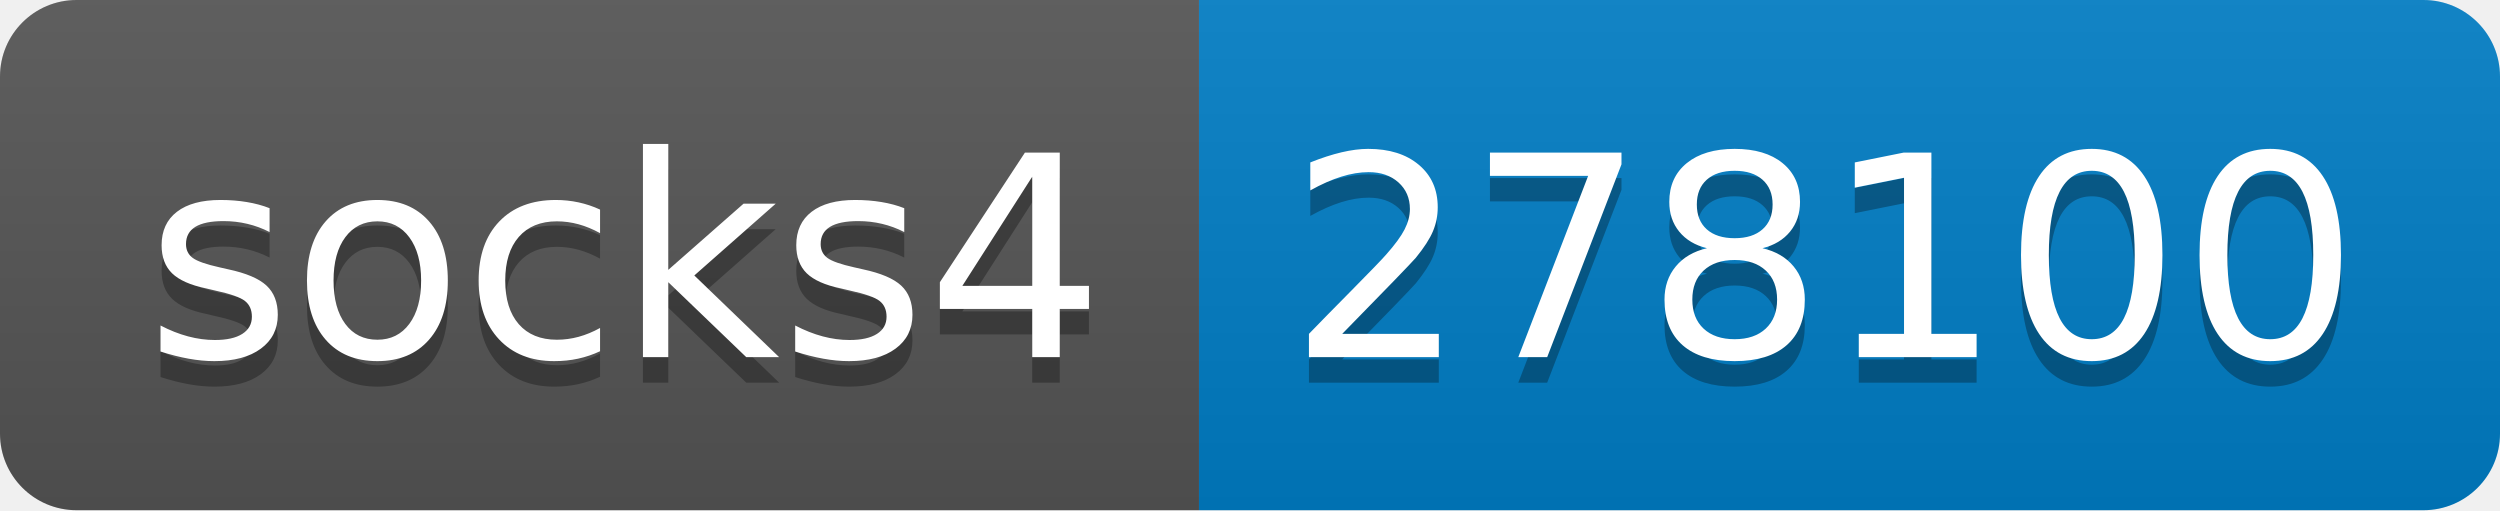
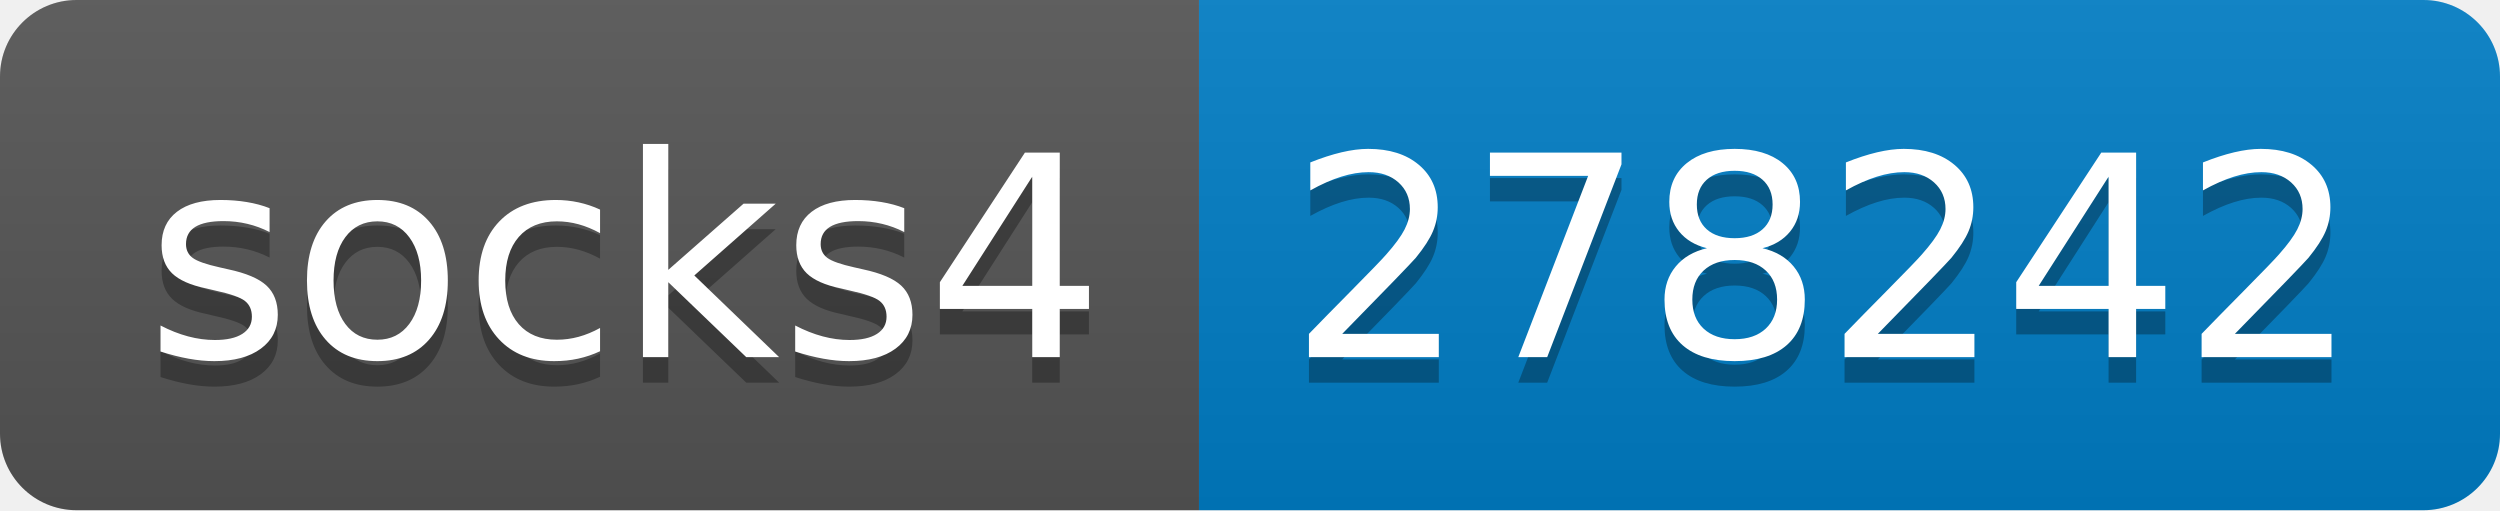
- <svg xmlns="http://www.w3.org/2000/svg" width="98" height="20" role="img" aria-label="socks4: 278100">
+ <svg xmlns="http://www.w3.org/2000/svg" width="98" height="20" role="img" aria-label="socks4: 278242">
  <linearGradient id="s" x2="0" y2="100%">
    <stop offset="0" stop-color="#bbb" stop-opacity=".1" />
    <stop offset="1" stop-opacity=".1" />
  </linearGradient>
  <clipPath id="r">
    <rect width="98" height="20" rx="3" fill="#fff" />
  </clipPath>
  <g clip-path="url(#r)">
    <rect width="47" height="20" fill="#555" />
    <rect x="47" width="51" height="20" fill="#007ec6" />
    <rect width="98" height="20" fill="url(#s)" />
  </g>
  <g fill="#fff" text-anchor="middle" font-family="Verdana,Geneva,DejaVu Sans,sans-serif" text-rendering="geometricPrecision" font-size="110">
    <text aria-hidden="true" x="245" y="150" fill="#010101" fill-opacity=".3" transform="scale(.1)" textLength="370">socks4</text>
    <text x="245" y="140" transform="scale(.1)" fill="#fff" textLength="370">socks4</text>
-     <text aria-hidden="true" x="715" y="150" fill="#010101" fill-opacity=".3" transform="scale(.1)" textLength="410">278100</text>
-     <text x="715" y="140" transform="scale(.1)" fill="#fff" textLength="410">278100</text>
+     <text aria-hidden="true" x="715" y="150" fill="#010101" fill-opacity=".3" transform="scale(.1)" textLength="410">278242</text>
+     <text x="715" y="140" transform="scale(.1)" fill="#fff" textLength="410">278242</text>
  </g>
</svg>
